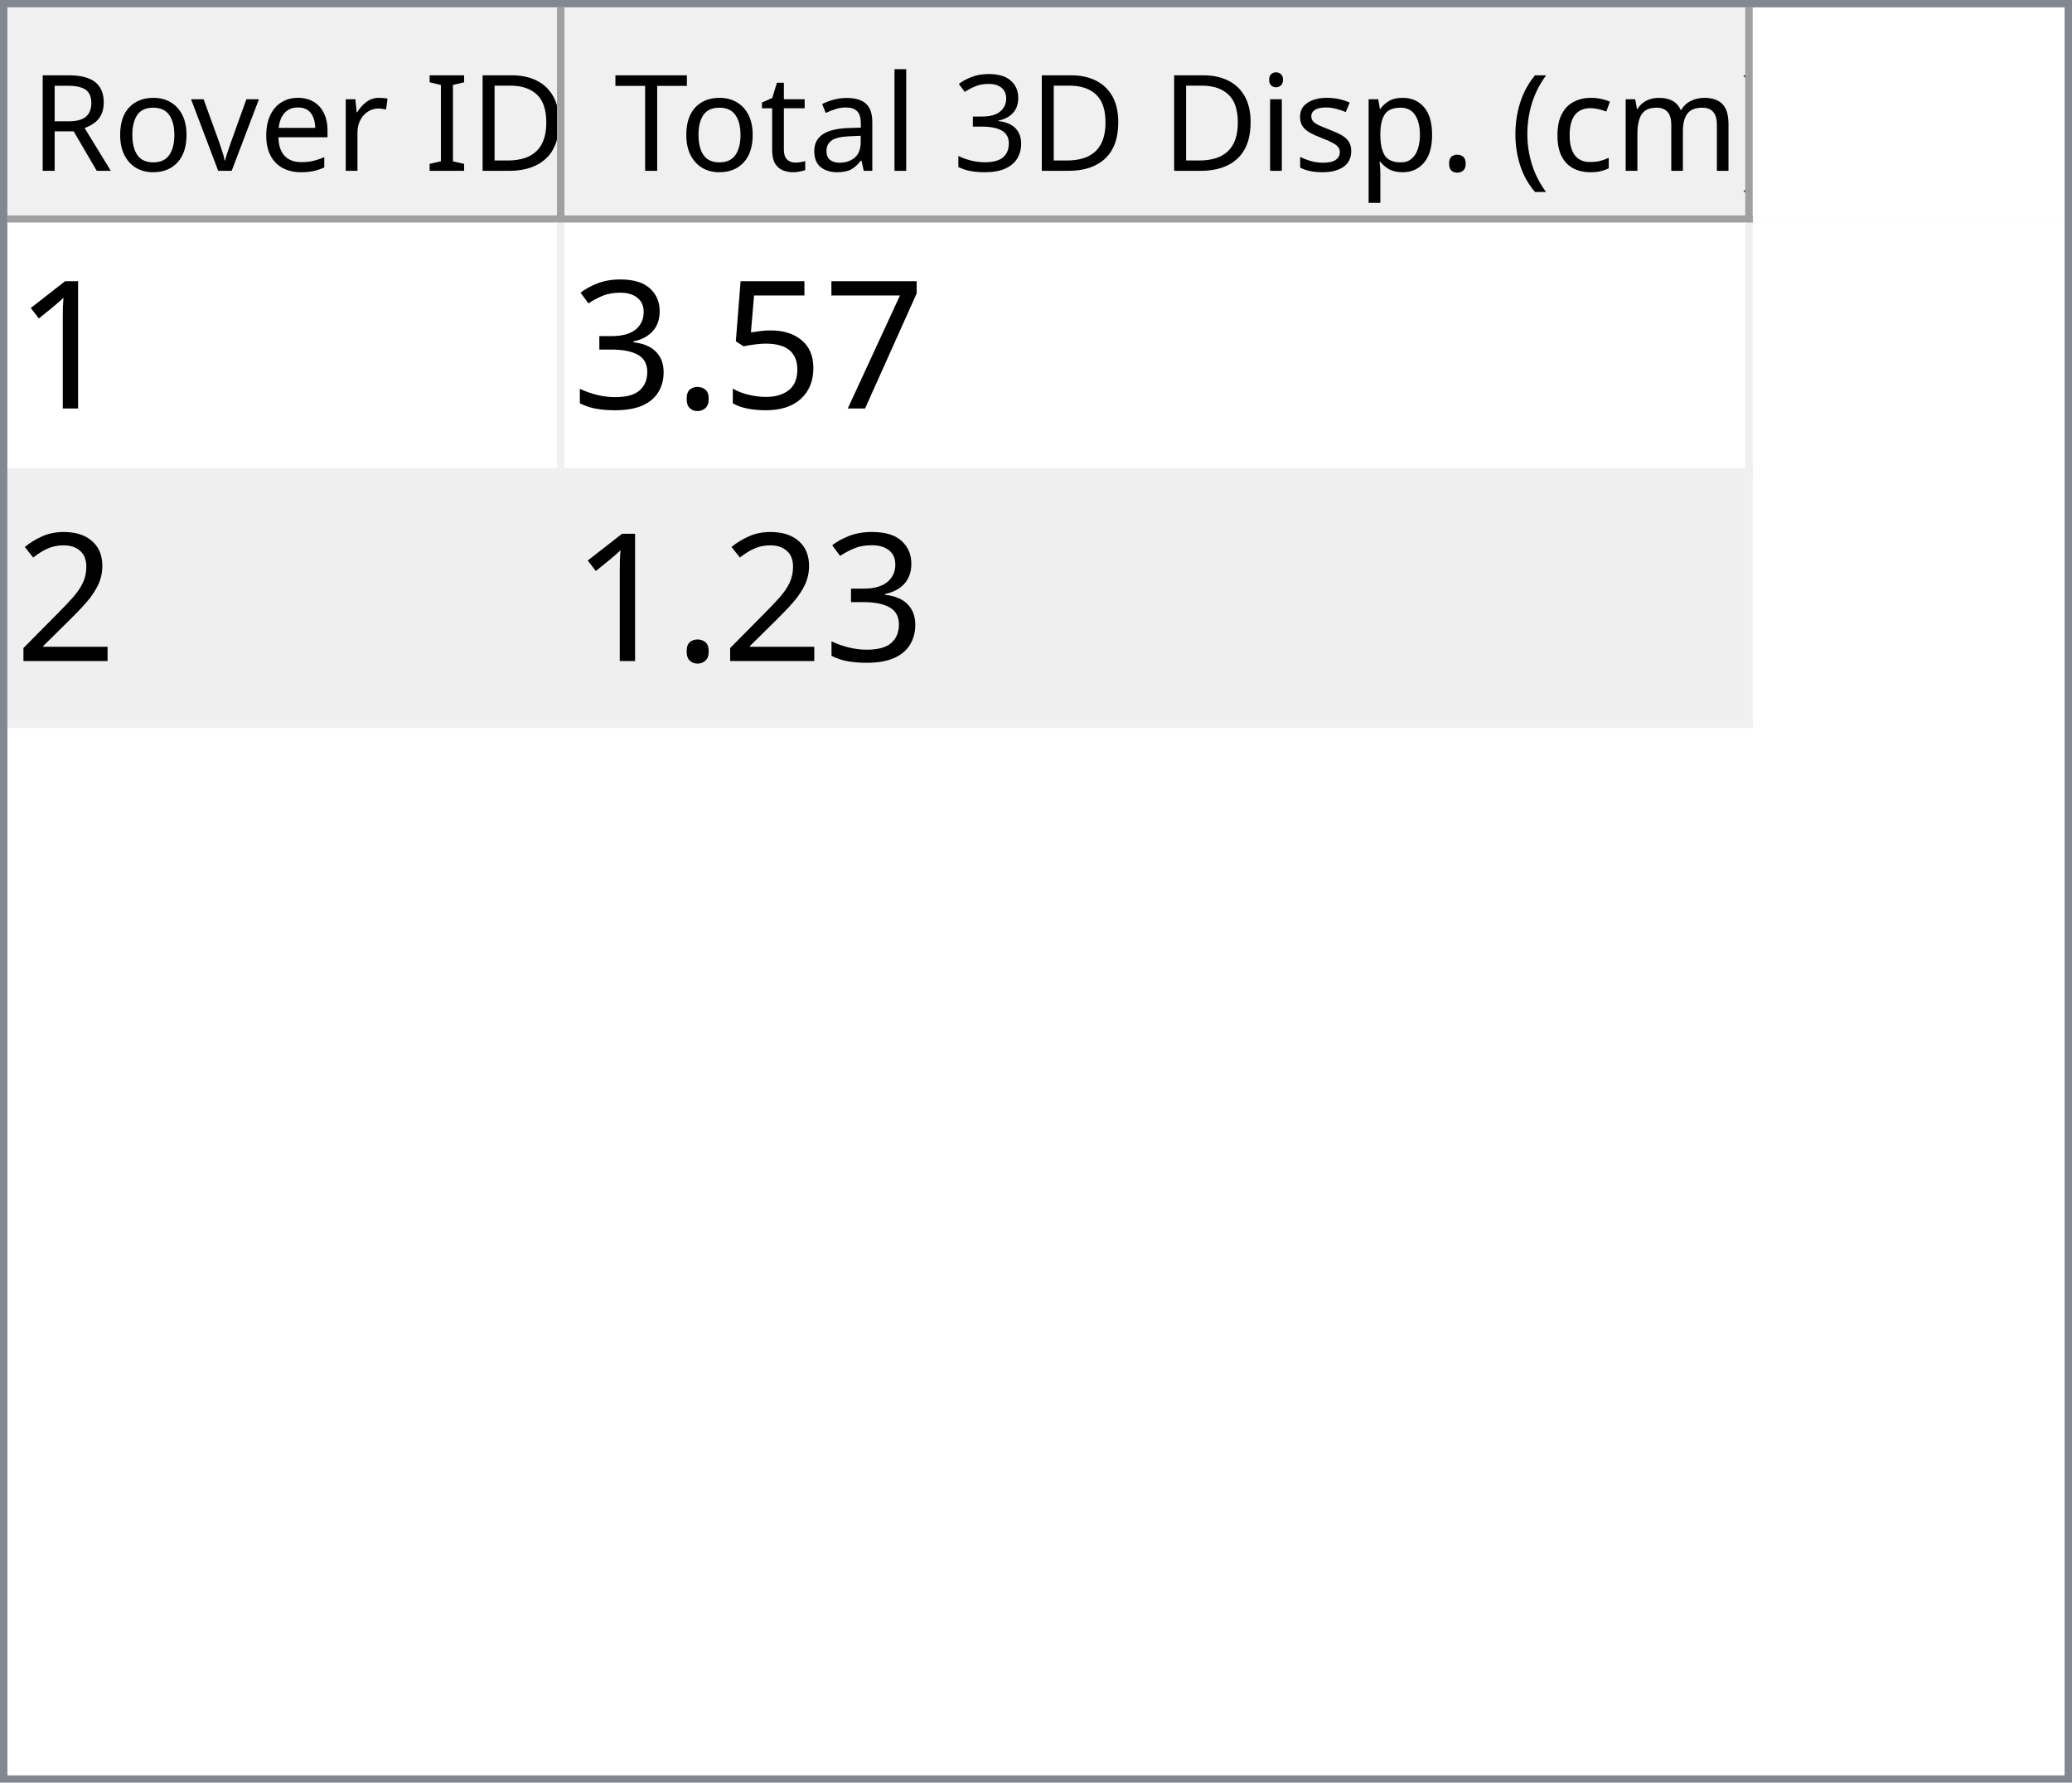
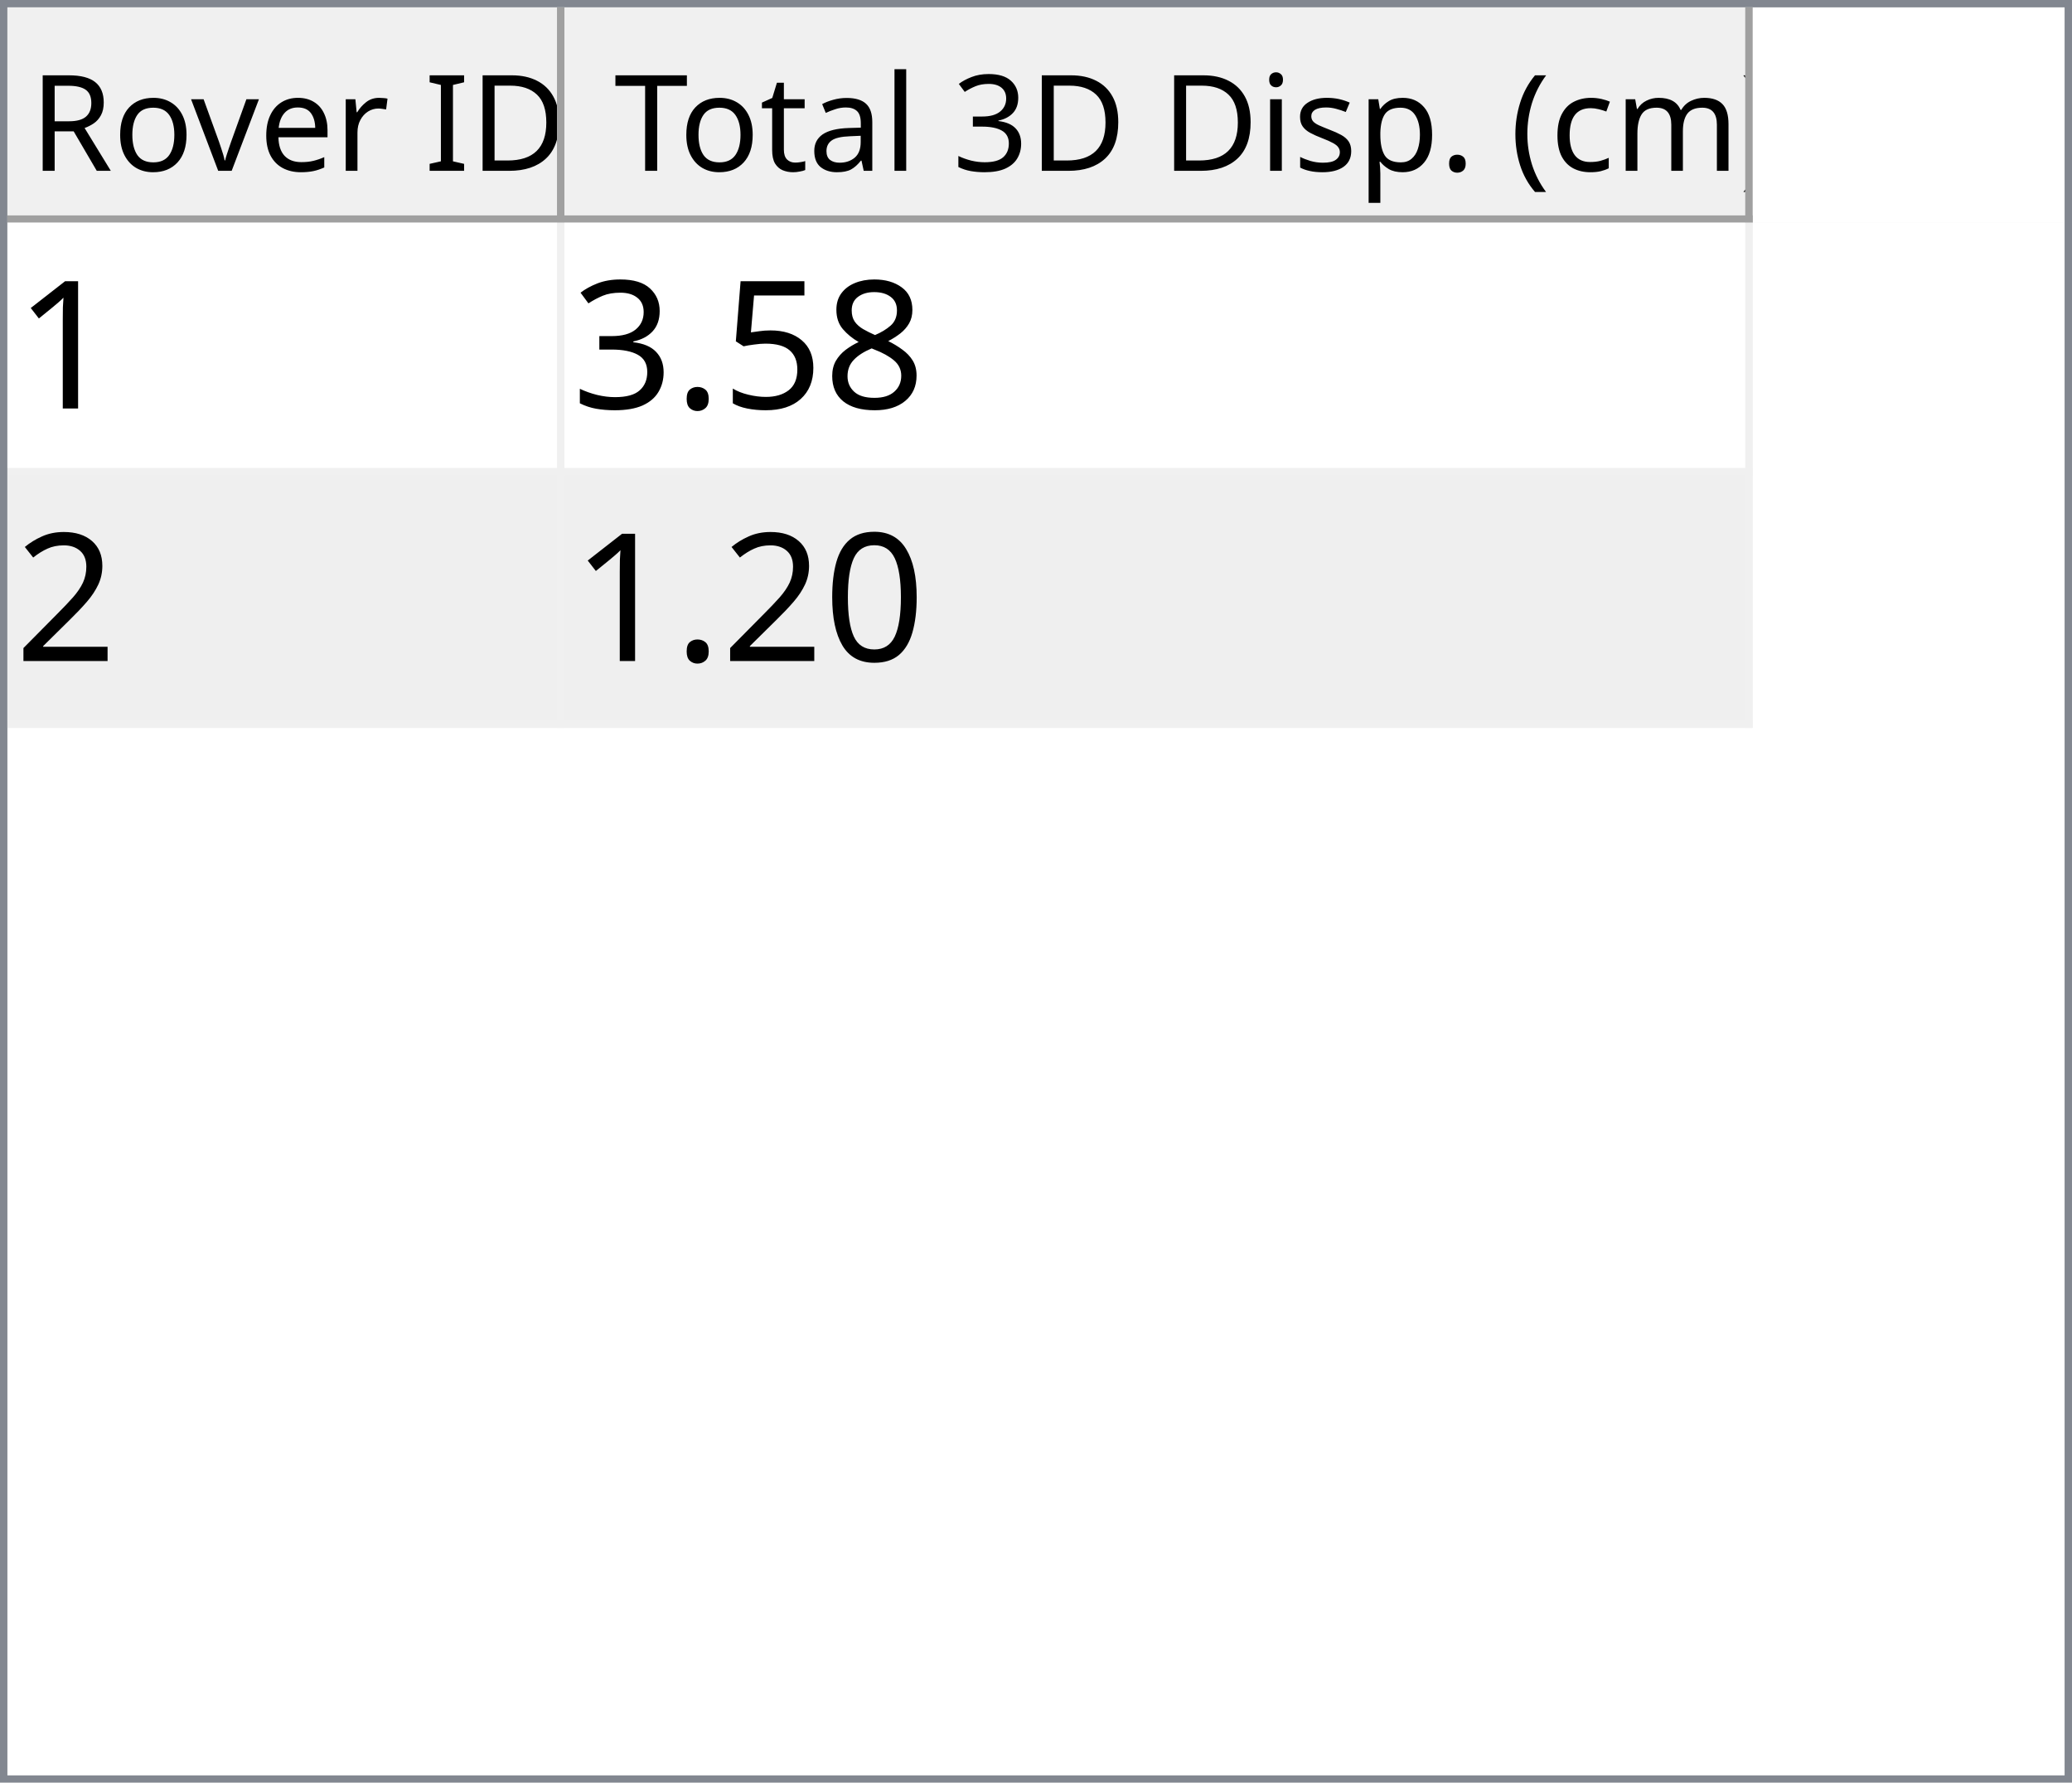
<svg xmlns="http://www.w3.org/2000/svg" style="fill-opacity:1; color-rendering:auto; color-interpolation:auto; text-rendering:auto; stroke:black; stroke-linecap:square; stroke-miterlimit:10; shape-rendering:auto; stroke-opacity:1; fill:black; stroke-dasharray:none; font-weight:normal; stroke-width:1; font-family:'Dialog'; font-style:normal; stroke-linejoin:miter; font-size:12px; stroke-dashoffset:0; image-rendering:auto;" width="279" height="240">
  <defs id="genericDefs" />
  <g>
    <defs id="defs1">
      <clipPath clipPathUnits="userSpaceOnUse" id="clipPath1">
        <path d="M0 0 L279 0 L279 240 L0 240 L0 0 Z" />
      </clipPath>
      <clipPath clipPathUnits="userSpaceOnUse" id="clipPath2">
        <path d="M0 0 L0 240 L279 240 L279 0 Z" />
      </clipPath>
      <clipPath clipPathUnits="userSpaceOnUse" id="clipPath3">
        <path d="M0 0 L0 29 L277 29 L277 0 Z" />
      </clipPath>
      <clipPath clipPathUnits="userSpaceOnUse" id="clipPath4">
        <path d="M0 0 L0 29 L75 29 L75 0 Z" />
      </clipPath>
      <clipPath clipPathUnits="userSpaceOnUse" id="clipPath5">
        <path d="M1 1 L1 28 L74 28 L74 1 Z" />
      </clipPath>
      <clipPath clipPathUnits="userSpaceOnUse" id="clipPath6">
        <path d="M0 0 L0 27 L73 27 L73 0 Z" />
      </clipPath>
      <clipPath clipPathUnits="userSpaceOnUse" id="clipPath7">
        <path d="M-0.5 -0.5 L-0.5 28.5 L74.5 28.5 L74.5 -0.5 Z" />
      </clipPath>
      <clipPath clipPathUnits="userSpaceOnUse" id="clipPath8">
        <path d="M0 0 L0 29 L160 29 L160 0 Z" />
      </clipPath>
      <clipPath clipPathUnits="userSpaceOnUse" id="clipPath9">
        <path d="M1 1 L1 28 L159 28 L159 1 Z" />
      </clipPath>
      <clipPath clipPathUnits="userSpaceOnUse" id="clipPath10">
        <path d="M0 0 L0 27 L158 27 L158 0 Z" />
      </clipPath>
      <clipPath clipPathUnits="userSpaceOnUse" id="clipPath11">
        <path d="M-0.5 -0.5 L-0.5 28.5 L159.5 28.5 L159.5 -0.5 Z" />
      </clipPath>
      <clipPath clipPathUnits="userSpaceOnUse" id="clipPath12">
        <path d="M0 0 L0 209 L277 209 L277 0 Z" />
      </clipPath>
      <clipPath clipPathUnits="userSpaceOnUse" id="clipPath13">
        <path d="M0 0 L0 68 L235 68 L235 0 Z" />
      </clipPath>
      <clipPath clipPathUnits="userSpaceOnUse" id="clipPath14">
        <path d="M-0.5 -0.5 L-0.5 67.5 L234.5 67.5 L234.5 -0.5 Z" />
      </clipPath>
      <clipPath clipPathUnits="userSpaceOnUse" id="clipPath15">
        <path d="M0 0 L0 33 L74 33 L74 0 Z" />
      </clipPath>
      <clipPath clipPathUnits="userSpaceOnUse" id="clipPath16">
        <path d="M0 0 L0 33 L159 33 L159 0 Z" />
      </clipPath>
      <font horiz-adv-x="64.551" id="font1">
        <font-face ascent="107.91" descent="25.098" units-per-em="100" style="font-style:normal; font-family:Segoe UI; font-weight:normal;" />
        <missing-glyph horiz-adv-x="64.551" d="M8.109 0 L8.109 68.266 L56.453 68.266 L56.453 0 L8.109 0 ZM15.328 7.234 L49.219 7.234 L49.219 61.031 L15.328 61.031 L15.328 7.234 Z" />
        <glyph unicode="D" horiz-adv-x="70.117" d="M9.188 0 L9.188 70.016 L28.516 70.016 Q65.531 70.016 65.531 35.891 Q65.531 19.672 55.25 9.836 Q44.969 0 27.734 0 L9.188 0 ZM17.391 62.594 L17.391 7.422 L27.828 7.422 Q41.609 7.422 49.273 14.797 Q56.938 22.172 56.938 35.688 Q56.938 62.594 28.328 62.594 L17.391 62.594 Z" />
        <glyph unicode="I" horiz-adv-x="26.611" d="M17.391 0 L9.188 0 L9.188 70.016 L17.391 70.016 L17.391 0 Z" />
        <glyph unicode=" " horiz-adv-x="27.393" d="" />
        <glyph unicode="r" horiz-adv-x="34.766" d="M34.188 41.891 Q32.078 43.5 28.125 43.5 Q23 43.5 19.555 38.672 Q16.109 33.844 16.109 25.484 L16.109 0 L8.109 0 L8.109 50 L16.109 50 L16.109 39.703 L16.312 39.703 Q18.016 44.969 21.531 47.922 Q25.047 50.875 29.391 50.875 Q32.516 50.875 34.188 50.203 L34.188 41.891 Z" />
        <glyph unicode="e" horiz-adv-x="52.295" d="M48.297 23 L12.984 23 Q13.188 14.656 17.484 10.109 Q21.781 5.562 29.297 5.562 Q37.75 5.562 44.828 11.141 L44.828 3.609 Q38.234 -1.172 27.391 -1.172 Q16.797 -1.172 10.742 5.641 Q4.688 12.453 4.688 24.812 Q4.688 36.469 11.305 43.82 Q17.922 51.172 27.734 51.172 Q37.547 51.172 42.922 44.828 Q48.297 38.484 48.297 27.203 L48.297 23 ZM40.094 29.781 Q40.047 36.719 36.75 40.578 Q33.453 44.438 27.594 44.438 Q21.922 44.438 17.969 40.383 Q14.016 36.328 13.094 29.781 L40.094 29.781 Z" />
        <glyph unicode="v" horiz-adv-x="47.9" d="M47.406 50 L27.484 0 L19.625 0 L0.688 50 L9.469 50 L22.172 13.672 Q23.578 9.672 23.922 6.688 L24.125 6.688 Q24.609 10.453 25.688 13.484 L38.969 50 L47.406 50 Z" />
        <glyph unicode="o" horiz-adv-x="58.594" d="M29 -1.172 Q17.922 -1.172 11.305 5.836 Q4.688 12.844 4.688 24.422 Q4.688 37.016 11.57 44.094 Q18.453 51.172 30.172 51.172 Q41.359 51.172 47.633 44.289 Q53.906 37.406 53.906 25.203 Q53.906 13.234 47.141 6.031 Q40.375 -1.172 29 -1.172 ZM29.594 44.438 Q21.875 44.438 17.383 39.188 Q12.891 33.938 12.891 24.703 Q12.891 15.828 17.43 10.695 Q21.969 5.562 29.594 5.562 Q37.359 5.562 41.531 10.594 Q45.703 15.625 45.703 24.906 Q45.703 34.281 41.531 39.359 Q37.359 44.438 29.594 44.438 Z" />
        <glyph unicode="R" horiz-adv-x="59.814" d="M59.375 0 L49.609 0 L37.891 19.625 Q36.281 22.359 34.766 24.289 Q33.25 26.219 31.664 27.438 Q30.078 28.656 28.25 29.219 Q26.422 29.781 24.125 29.781 L17.391 29.781 L17.391 0 L9.188 0 L9.188 70.016 L30.078 70.016 Q34.672 70.016 38.555 68.867 Q42.438 67.719 45.289 65.375 Q48.141 63.031 49.758 59.547 Q51.375 56.062 51.375 51.375 Q51.375 47.703 50.273 44.656 Q49.172 41.609 47.148 39.211 Q45.125 36.812 42.266 35.133 Q39.406 33.453 35.844 32.516 L35.844 32.328 Q37.594 31.547 38.891 30.547 Q40.188 29.547 41.359 28.18 Q42.531 26.812 43.68 25.078 Q44.828 23.344 46.234 21.047 L59.375 0 ZM17.391 62.594 L17.391 37.203 L28.516 37.203 Q31.594 37.203 34.203 38.133 Q36.812 39.062 38.719 40.797 Q40.625 42.531 41.703 45.047 Q42.781 47.562 42.781 50.688 Q42.781 56.297 39.141 59.445 Q35.5 62.594 28.609 62.594 L17.391 62.594 Z" />
        <glyph unicode=")" horiz-adv-x="30.176" d="M8.297 -15.922 L1.172 -15.922 Q16.406 2.344 16.406 26.812 Q16.406 51.469 1.078 70.016 L8.297 70.016 Q23.531 52.156 23.531 26.703 Q23.531 1.375 8.297 -15.922 Z" />
        <glyph unicode="m" horiz-adv-x="86.133" d="M79.109 0 L71.094 0 L71.094 28.719 Q71.094 37.016 68.531 40.727 Q65.969 44.438 59.906 44.438 Q54.781 44.438 51.195 39.75 Q47.609 35.062 47.609 28.516 L47.609 0 L39.594 0 L39.594 29.688 Q39.594 44.438 28.219 44.438 Q22.953 44.438 19.531 40.016 Q16.109 35.594 16.109 28.516 L16.109 0 L8.109 0 L8.109 50 L16.109 50 L16.109 42.094 L16.312 42.094 Q21.625 51.172 31.844 51.172 Q36.969 51.172 40.773 48.312 Q44.578 45.453 46 40.828 Q51.562 51.172 62.594 51.172 Q79.109 51.172 79.109 30.812 L79.109 0 Z" />
        <glyph unicode="c" horiz-adv-x="46.191" d="M42.188 2.297 Q36.422 -1.172 28.516 -1.172 Q17.828 -1.172 11.258 5.789 Q4.688 12.75 4.688 23.828 Q4.688 36.188 11.766 43.68 Q18.844 51.172 30.672 51.172 Q37.25 51.172 42.281 48.734 L42.281 40.531 Q36.719 44.438 30.375 44.438 Q22.703 44.438 17.797 38.945 Q12.891 33.453 12.891 24.516 Q12.891 15.719 17.508 10.641 Q22.125 5.562 29.891 5.562 Q36.422 5.562 42.188 9.906 L42.188 2.297 Z" />
        <glyph unicode="(" horiz-adv-x="30.176" d="M29.109 -15.922 L21.969 -15.922 Q6.844 1.375 6.844 26.703 Q6.844 52.156 21.969 70.016 L29.203 70.016 Q13.875 51.469 13.875 26.812 Q13.875 2.344 29.109 -15.922 Z" />
        <glyph unicode="." horiz-adv-x="21.68" d="M10.891 -1.078 Q8.641 -1.078 7.055 0.539 Q5.469 2.156 5.469 4.391 Q5.469 6.641 7.055 8.273 Q8.641 9.906 10.891 9.906 Q13.188 9.906 14.797 8.273 Q16.406 6.641 16.406 4.391 Q16.406 2.156 14.797 0.539 Q13.188 -1.078 10.891 -1.078 Z" />
        <glyph unicode="p" horiz-adv-x="58.789" d="M16.312 7.234 L16.109 7.234 L16.109 -23 L8.109 -23 L8.109 50 L16.109 50 L16.109 41.219 L16.312 41.219 Q22.219 51.172 33.594 51.172 Q43.266 51.172 48.688 44.461 Q54.109 37.75 54.109 26.469 Q54.109 13.922 48 6.375 Q41.891 -1.172 31.297 -1.172 Q21.578 -1.172 16.312 7.234 ZM16.109 27.391 L16.109 20.406 Q16.109 14.203 20.141 9.883 Q24.172 5.562 30.375 5.562 Q37.641 5.562 41.773 11.133 Q45.906 16.703 45.906 26.609 Q45.906 34.969 42.047 39.703 Q38.188 44.438 31.594 44.438 Q24.609 44.438 20.359 39.578 Q16.109 34.719 16.109 27.391 Z" />
        <glyph unicode="s" horiz-adv-x="42.432" d="M5.078 1.812 L5.078 10.406 Q11.625 5.562 19.484 5.562 Q30.031 5.562 30.031 12.594 Q30.031 14.594 29.125 15.992 Q28.219 17.391 26.68 18.461 Q25.141 19.531 23.07 20.383 Q21 21.234 18.609 22.172 Q15.281 23.484 12.766 24.828 Q10.25 26.172 8.57 27.859 Q6.891 29.547 6.031 31.695 Q5.172 33.844 5.172 36.719 Q5.172 40.234 6.789 42.945 Q8.406 45.656 11.086 47.484 Q13.766 49.312 17.211 50.242 Q20.656 51.172 24.312 51.172 Q30.812 51.172 35.938 48.922 L35.938 40.828 Q30.422 44.438 23.25 44.438 Q21 44.438 19.195 43.922 Q17.391 43.406 16.094 42.477 Q14.797 41.547 14.086 40.258 Q13.375 38.969 13.375 37.406 Q13.375 35.453 14.086 34.133 Q14.797 32.812 16.164 31.789 Q17.531 30.766 19.484 29.938 Q21.438 29.109 23.922 28.125 Q27.25 26.859 29.883 25.516 Q32.516 24.172 34.375 22.484 Q36.234 20.797 37.234 18.602 Q38.234 16.406 38.234 13.375 Q38.234 9.672 36.602 6.938 Q34.969 4.203 32.234 2.398 Q29.5 0.594 25.93 -0.289 Q22.359 -1.172 18.453 -1.172 Q10.75 -1.172 5.078 1.812 Z" />
        <glyph unicode="i" horiz-adv-x="24.219" d="M12.203 62.703 Q10.062 62.703 8.547 64.164 Q7.031 65.625 7.031 67.875 Q7.031 70.125 8.547 71.609 Q10.062 73.094 12.203 73.094 Q14.406 73.094 15.945 71.609 Q17.484 70.125 17.484 67.875 Q17.484 65.719 15.945 64.211 Q14.406 62.703 12.203 62.703 ZM16.109 0 L8.109 0 L8.109 50 L16.109 50 L16.109 0 Z" />
        <glyph unicode="3" horiz-adv-x="53.906" d="M46.531 19.828 Q46.531 15.094 44.75 11.211 Q42.969 7.328 39.719 4.57 Q36.469 1.812 31.93 0.297 Q27.391 -1.219 21.922 -1.219 Q11.922 -1.219 6 2.594 L6 11.188 Q13.094 5.609 22.219 5.609 Q25.875 5.609 28.828 6.539 Q31.781 7.469 33.906 9.227 Q36.031 10.984 37.18 13.477 Q38.328 15.969 38.328 19.094 Q38.328 32.812 18.797 32.812 L12.984 32.812 L12.984 39.594 L18.5 39.594 Q35.797 39.594 35.797 52.484 Q35.797 64.406 22.609 64.406 Q15.188 64.406 8.688 59.422 L8.688 67.188 Q15.375 71.188 24.609 71.188 Q29 71.188 32.57 69.969 Q36.141 68.75 38.68 66.555 Q41.219 64.359 42.609 61.281 Q44 58.203 44 54.5 Q44 40.672 30.031 36.719 L30.031 36.531 Q33.594 36.141 36.625 34.797 Q39.656 33.453 41.852 31.305 Q44.047 29.156 45.289 26.25 Q46.531 23.344 46.531 19.828 Z" />
        <glyph unicode="l" horiz-adv-x="24.219" d="M16.109 0 L8.109 0 L8.109 74.031 L16.109 74.031 L16.109 0 Z" />
        <glyph unicode="a" horiz-adv-x="50.879" d="M43.891 0 L35.891 0 L35.891 7.812 L35.688 7.812 Q30.469 -1.172 20.312 -1.172 Q12.844 -1.172 8.617 2.781 Q4.391 6.734 4.391 13.281 Q4.391 27.297 20.906 29.594 L35.891 31.688 Q35.891 44.438 25.594 44.438 Q16.547 44.438 9.281 38.281 L9.281 46.484 Q16.656 51.172 26.266 51.172 Q43.891 51.172 43.891 32.516 L43.891 0 ZM35.891 25.297 L23.828 23.641 Q18.266 22.859 15.43 20.875 Q12.594 18.891 12.594 13.875 Q12.594 10.203 15.211 7.883 Q17.828 5.562 22.172 5.562 Q28.125 5.562 32.008 9.742 Q35.891 13.922 35.891 20.312 L35.891 25.297 Z" />
        <glyph unicode="t" horiz-adv-x="33.887" d="M31.297 0.484 Q28.469 -1.078 23.828 -1.078 Q10.688 -1.078 10.688 13.578 L10.688 43.172 L2.094 43.172 L2.094 50 L10.688 50 L10.688 62.203 L18.703 64.797 L18.703 50 L31.297 50 L31.297 43.172 L18.703 43.172 L18.703 14.984 Q18.703 9.969 20.414 7.82 Q22.125 5.672 26.078 5.672 Q29.109 5.672 31.297 7.328 L31.297 0.484 Z" />
        <glyph unicode="T" horiz-adv-x="52.393" d="M50.594 62.594 L30.375 62.594 L30.375 0 L22.172 0 L22.172 62.594 L2 62.594 L2 70.016 L50.594 70.016 L50.594 62.594 Z" />
      </font>
      <font horiz-adv-x="75.0" id="font2">
        <font-face ascent="100.537" descent="21.973" units-per-em="100" style="font-style:normal; font-family:sans-serif; font-weight:normal;" />
        <missing-glyph horiz-adv-x="75.0" d="M12.5 0 L12.5 62.5 L62.5 62.5 L62.5 0 L12.5 0 ZM14.062 1.562 L60.938 1.562 L60.938 60.938 L14.062 60.938 L14.062 1.562 Z" />
        <glyph unicode="1" horiz-adv-x="55.615" d="M37.25 0 L28.469 0 L28.469 56 Q25.297 52.984 20.141 49.953 Q14.984 46.922 10.891 45.406 L10.891 53.906 Q18.266 57.375 23.781 62.305 Q29.297 67.234 31.594 71.875 L37.25 71.875 L37.25 0 Z" />
-         <glyph unicode="7" horiz-adv-x="55.615" d="M4.734 62.203 L4.734 70.656 L51.078 70.656 L51.078 63.812 Q44.234 56.547 37.523 44.484 Q30.812 32.422 27.156 19.672 Q24.516 10.688 23.781 0 L14.75 0 Q14.891 8.453 18.062 20.414 Q21.234 32.375 27.172 43.484 Q33.109 54.594 39.797 62.203 L4.734 62.203 Z" />
+         <glyph unicode="8" horiz-adv-x="55.615" d="M17.672 38.812 Q12.203 40.828 9.57 44.539 Q6.938 48.25 6.938 53.422 Q6.938 61.234 12.555 66.555 Q18.172 71.875 27.484 71.875 Q36.859 71.875 42.578 66.43 Q48.297 60.984 48.297 53.172 Q48.297 48.188 45.68 44.508 Q43.062 40.828 37.75 38.812 Q44.344 36.672 47.781 31.883 Q51.219 27.094 51.219 20.453 Q51.219 11.281 44.727 5.031 Q38.234 -1.219 27.641 -1.219 Q17.047 -1.219 10.547 5.055 Q4.047 11.328 4.047 20.703 Q4.047 27.688 7.594 32.398 Q11.141 37.109 17.672 38.812 ZM15.922 53.719 Q15.922 48.641 19.195 45.414 Q22.469 42.188 27.688 42.188 Q32.766 42.188 36.016 45.383 Q39.266 48.578 39.266 53.219 Q39.266 58.062 35.914 61.359 Q32.562 64.656 27.594 64.656 Q22.562 64.656 19.242 61.43 Q15.922 58.203 15.922 53.719 ZM13.094 20.656 Q13.094 16.891 14.875 13.375 Q16.656 9.859 20.172 7.93 Q23.688 6 27.734 6 Q34.031 6 38.133 10.055 Q42.234 14.109 42.234 20.359 Q42.234 26.703 38.016 30.859 Q33.797 35.016 27.438 35.016 Q21.234 35.016 17.164 30.914 Q13.094 26.812 13.094 20.656 Z" />
        <glyph unicode="5" horiz-adv-x="55.615" d="M4.156 18.75 L13.375 19.531 Q14.406 12.797 18.141 9.398 Q21.875 6 27.156 6 Q33.5 6 37.891 10.789 Q42.281 15.578 42.281 23.484 Q42.281 31 38.062 35.352 Q33.844 39.703 27 39.703 Q22.75 39.703 19.336 37.773 Q15.922 35.844 13.969 32.766 L5.719 33.844 L12.641 70.609 L48.25 70.609 L48.25 62.203 L19.672 62.203 L15.828 42.969 Q22.266 47.469 29.344 47.469 Q38.719 47.469 45.164 40.969 Q51.609 34.469 51.609 24.266 Q51.609 14.547 45.953 7.469 Q39.062 -1.219 27.156 -1.219 Q17.391 -1.219 11.211 4.25 Q5.031 9.719 4.156 18.75 Z" />
        <glyph unicode="." horiz-adv-x="27.783" d="M9.078 0 L9.078 10.016 L19.094 10.016 L19.094 0 L9.078 0 Z" />
        <glyph unicode="3" horiz-adv-x="55.615" d="M4.203 18.891 L12.984 20.062 Q14.5 12.594 18.141 9.297 Q21.781 6 27 6 Q33.203 6 37.477 10.297 Q41.75 14.594 41.75 20.953 Q41.75 27 37.797 30.93 Q33.844 34.859 27.734 34.859 Q25.25 34.859 21.531 33.891 L22.516 41.609 Q23.391 41.5 23.922 41.5 Q29.547 41.5 34.039 44.43 Q38.531 47.359 38.531 53.469 Q38.531 58.297 35.258 61.477 Q31.984 64.656 26.812 64.656 Q21.688 64.656 18.266 61.43 Q14.844 58.203 13.875 51.766 L5.078 53.328 Q6.688 62.156 12.398 67.016 Q18.109 71.875 26.609 71.875 Q32.469 71.875 37.398 69.359 Q42.328 66.844 44.945 62.5 Q47.562 58.156 47.562 53.266 Q47.562 48.641 45.07 44.828 Q42.578 41.016 37.703 38.766 Q44.047 37.312 47.562 32.695 Q51.078 28.078 51.078 21.141 Q51.078 11.766 44.242 5.25 Q37.406 -1.266 26.953 -1.266 Q17.531 -1.266 11.305 4.352 Q5.078 9.969 4.203 18.891 Z" />
        <glyph unicode="2" horiz-adv-x="55.615" d="M50.344 8.453 L50.344 0 L3.031 0 Q2.938 3.172 4.047 6.109 Q5.859 10.938 9.836 15.625 Q13.812 20.312 21.344 26.469 Q33.016 36.031 37.117 41.625 Q41.219 47.219 41.219 52.203 Q41.219 57.422 37.477 61.008 Q33.734 64.594 27.734 64.594 Q21.391 64.594 17.578 60.789 Q13.766 56.984 13.719 50.25 L4.688 51.172 Q5.609 61.281 11.664 66.578 Q17.719 71.875 27.938 71.875 Q38.234 71.875 44.242 66.164 Q50.25 60.453 50.25 52 Q50.25 47.703 48.492 43.555 Q46.734 39.406 42.656 34.812 Q38.578 30.219 29.109 22.219 Q21.188 15.578 18.945 13.211 Q16.703 10.844 15.234 8.453 L50.344 8.453 Z" />
+         <glyph unicode="0" horiz-adv-x="55.615" d="M4.156 35.297 Q4.156 48 6.766 55.742 Q9.375 63.484 14.523 67.68 Q19.672 71.875 27.484 71.875 Q33.25 71.875 37.594 69.555 Q41.938 67.234 44.773 62.867 Q47.609 58.5 49.219 52.227 Q50.828 45.953 50.828 35.297 Q50.828 22.703 48.242 14.969 Q45.656 7.234 40.508 3.008 Q35.359 -1.219 27.484 -1.219 Q17.141 -1.219 11.234 6.203 Q4.156 15.141 4.156 35.297 ZM13.188 35.297 Q13.188 17.672 17.312 11.836 Q21.438 6 27.484 6 Q33.547 6 37.672 11.859 Q41.797 17.719 41.797 35.297 Q41.797 52.984 37.672 58.789 Q33.547 64.594 27.391 64.594 Q21.344 64.594 17.719 59.469 Q13.188 52.938 13.188 35.297 Z" />
      </font>
    </defs>
    <g style="fill:white; stroke:white;">
      <rect x="0" y="0" width="279" style="clip-path:url(#clipPath1); stroke:none;" height="240" />
    </g>
    <g style="fill:white; text-rendering:optimizeSpeed; color-rendering:optimizeSpeed; image-rendering:optimizeSpeed; shape-rendering:crispEdges; stroke:white; color-interpolation:sRGB;">
      <rect x="0" width="279" height="240" y="0" style="stroke:none;" />
      <path style="stroke:none;" d="M0 240 L279 240 L279 0 L0 0 Z" />
    </g>
    <g style="fill:rgb(240,240,240); font-size:18px; font-family:'Segoe UI'; stroke:rgb(240,240,240);">
      <rect x="0" y="0" width="279" style="clip-path:url(#clipPath2); stroke:none;" height="240" />
    </g>
    <g style="fill:rgb(130,135,144); font-size:18px; font-family:'Segoe UI'; stroke:rgb(130,135,144);">
      <path d="M0 0 L279 0 L279 240 L0 240 L0 0 ZM1 1 L278 1 L278 239 L1 239 L1 1 Z" style="fill-rule:evenodd; clip-path:url(#clipPath2); stroke:none;" />
    </g>
    <g style="fill:white; font-size:18px; font-family:'Segoe UI'; stroke:white;" transform="translate(1,1)">
      <rect x="0" y="0" width="277" style="clip-path:url(#clipPath3); stroke:none;" height="29" />
    </g>
    <g style="fill:rgb(240,240,240); font-size:18px; font-family:'Segoe UI'; stroke:rgb(240,240,240);" transform="translate(1,1)">
      <rect x="0" y="0" width="75" style="clip-path:url(#clipPath4); stroke:none;" height="29" />
    </g>
    <g style="font-family:'Segoe UI'; font-size:18px;" transform="translate(2,2)">
      <text x="2" xml:space="preserve" y="21" style="clip-path:url(#clipPath6); stroke:none;">Rover ID</text>
    </g>
    <g transform="translate(1.5,1.5)" style="fill:rgb(160,160,160); font-size:18px; font-family:'Segoe UI'; stroke:rgb(160,160,160); stroke-linejoin:bevel;">
      <line x1="74" x2="74" y1="0" style="fill:none; clip-path:url(#clipPath7);" y2="28" />
    </g>
    <g transform="matrix(1,0,0,1,1,1) translate(0.5,0.5)" style="fill:rgb(160,160,160); font-size:18px; font-family:'Segoe UI'; stroke:rgb(160,160,160); stroke-linejoin:bevel;">
      <line x1="0" x2="74" y1="28" style="fill:none; clip-path:url(#clipPath7);" y2="28" />
    </g>
    <g style="fill:rgb(240,240,240); font-size:18px; font-family:'Segoe UI'; stroke:rgb(240,240,240);" transform="translate(76,1)">
      <rect x="0" y="0" width="160" style="clip-path:url(#clipPath8); stroke:none;" height="29" />
    </g>
    <g style="font-family:'Segoe UI'; font-size:18px;" transform="translate(77,2)">
      <text x="1" xml:space="preserve" y="21" style="clip-path:url(#clipPath10); stroke:none;"> Total 3D Disp. (cm)</text>
    </g>
    <g transform="translate(76.5,1.5)" style="fill:rgb(160,160,160); font-size:18px; font-family:'Segoe UI'; stroke:rgb(160,160,160); stroke-linejoin:bevel;">
      <line x1="159" x2="159" y1="0" style="fill:none; clip-path:url(#clipPath11);" y2="28" />
    </g>
    <g transform="matrix(1,0,0,1,76,1) translate(0.5,0.5)" style="fill:rgb(160,160,160); font-size:18px; font-family:'Segoe UI'; stroke:rgb(160,160,160); stroke-linejoin:bevel;">
      <line x1="0" x2="159" y1="28" style="fill:none; clip-path:url(#clipPath11);" y2="28" />
    </g>
    <g style="fill:white; font-size:18px; font-family:'Segoe UI'; stroke:white;" transform="translate(1,30)">
      <rect x="0" y="0" width="277" style="clip-path:url(#clipPath12); stroke:none;" height="209" />
    </g>
    <g style="fill:rgb(240,240,240); font-size:24px; font-family:sans-serif; stroke:rgb(240,240,240);" transform="translate(1,30)">
      <rect x="0" y="0" width="235" style="clip-path:url(#clipPath13); stroke:none;" height="68" />
      <line transform="translate(0.5,0.5)" x1="0" x2="234" y1="33" style="clip-path:url(#clipPath14); fill:none; stroke-linejoin:bevel;" y2="33" />
    </g>
    <g transform="matrix(1,0,0,1,1,30) translate(0.5,0.5)" style="fill:rgb(240,240,240); font-size:24px; font-family:sans-serif; stroke:rgb(240,240,240); stroke-linejoin:bevel;">
      <line x1="0" x2="234" y1="67" style="fill:none; clip-path:url(#clipPath14);" y2="67" />
    </g>
    <g transform="matrix(1,0,0,1,1,30) translate(0.5,0.5)" style="fill:rgb(240,240,240); font-size:24px; font-family:sans-serif; stroke:rgb(240,240,240); stroke-linejoin:bevel;">
      <line x1="74" x2="74" y1="0" style="fill:none; clip-path:url(#clipPath14);" y2="67" />
    </g>
    <g transform="matrix(1,0,0,1,1,30) translate(0.5,0.5)" style="fill:rgb(240,240,240); font-size:24px; font-family:sans-serif; stroke:rgb(240,240,240); stroke-linejoin:bevel;">
      <line x1="234" x2="234" y1="0" style="fill:none; clip-path:url(#clipPath14);" y2="67" />
    </g>
    <g style="fill:white; font-size:24px; font-family:sans-serif; stroke:white;" transform="matrix(1,0,0,1,1,30)">
      <rect x="0" y="0" width="74" style="clip-path:url(#clipPath15); stroke:none;" height="33" />
      <text x="1" y="25" style="fill:black; clip-path:url(#clipPath15); stroke:none;" xml:space="preserve">1</text>
    </g>
    <g style="fill:white; font-size:24px; font-family:sans-serif; stroke:white;" transform="matrix(1,0,0,1,1,30) translate(75,0)">
      <rect x="0" y="0" width="159" style="clip-path:url(#clipPath16); stroke:none;" height="33" />
-       <text x="1" y="25" style="fill:black; clip-path:url(#clipPath16); stroke:none;" xml:space="preserve">3.57</text>
+       <text x="1" y="25" style="fill:black; clip-path:url(#clipPath16); stroke:none;" xml:space="preserve">3.58</text>
    </g>
    <g style="fill:rgb(239,239,239); font-size:24px; font-family:sans-serif; stroke:rgb(239,239,239);" transform="matrix(1,0,0,1,1,30) translate(0,34)">
      <rect x="0" y="0" width="74" style="clip-path:url(#clipPath15); stroke:none;" height="33" />
      <text x="1" y="25" style="fill:black; clip-path:url(#clipPath15); stroke:none;" xml:space="preserve">2</text>
    </g>
    <g style="fill:rgb(239,239,239); font-size:24px; font-family:sans-serif; stroke:rgb(239,239,239);" transform="matrix(1,0,0,1,1,30) translate(75,34)">
      <rect x="0" y="0" width="159" style="clip-path:url(#clipPath16); stroke:none;" height="33" />
-       <text x="1" y="25" style="fill:black; clip-path:url(#clipPath16); stroke:none;" xml:space="preserve">1.23</text>
+       <text x="1" y="25" style="fill:black; clip-path:url(#clipPath16); stroke:none;" xml:space="preserve">1.20</text>
    </g>
  </g>
</svg>
